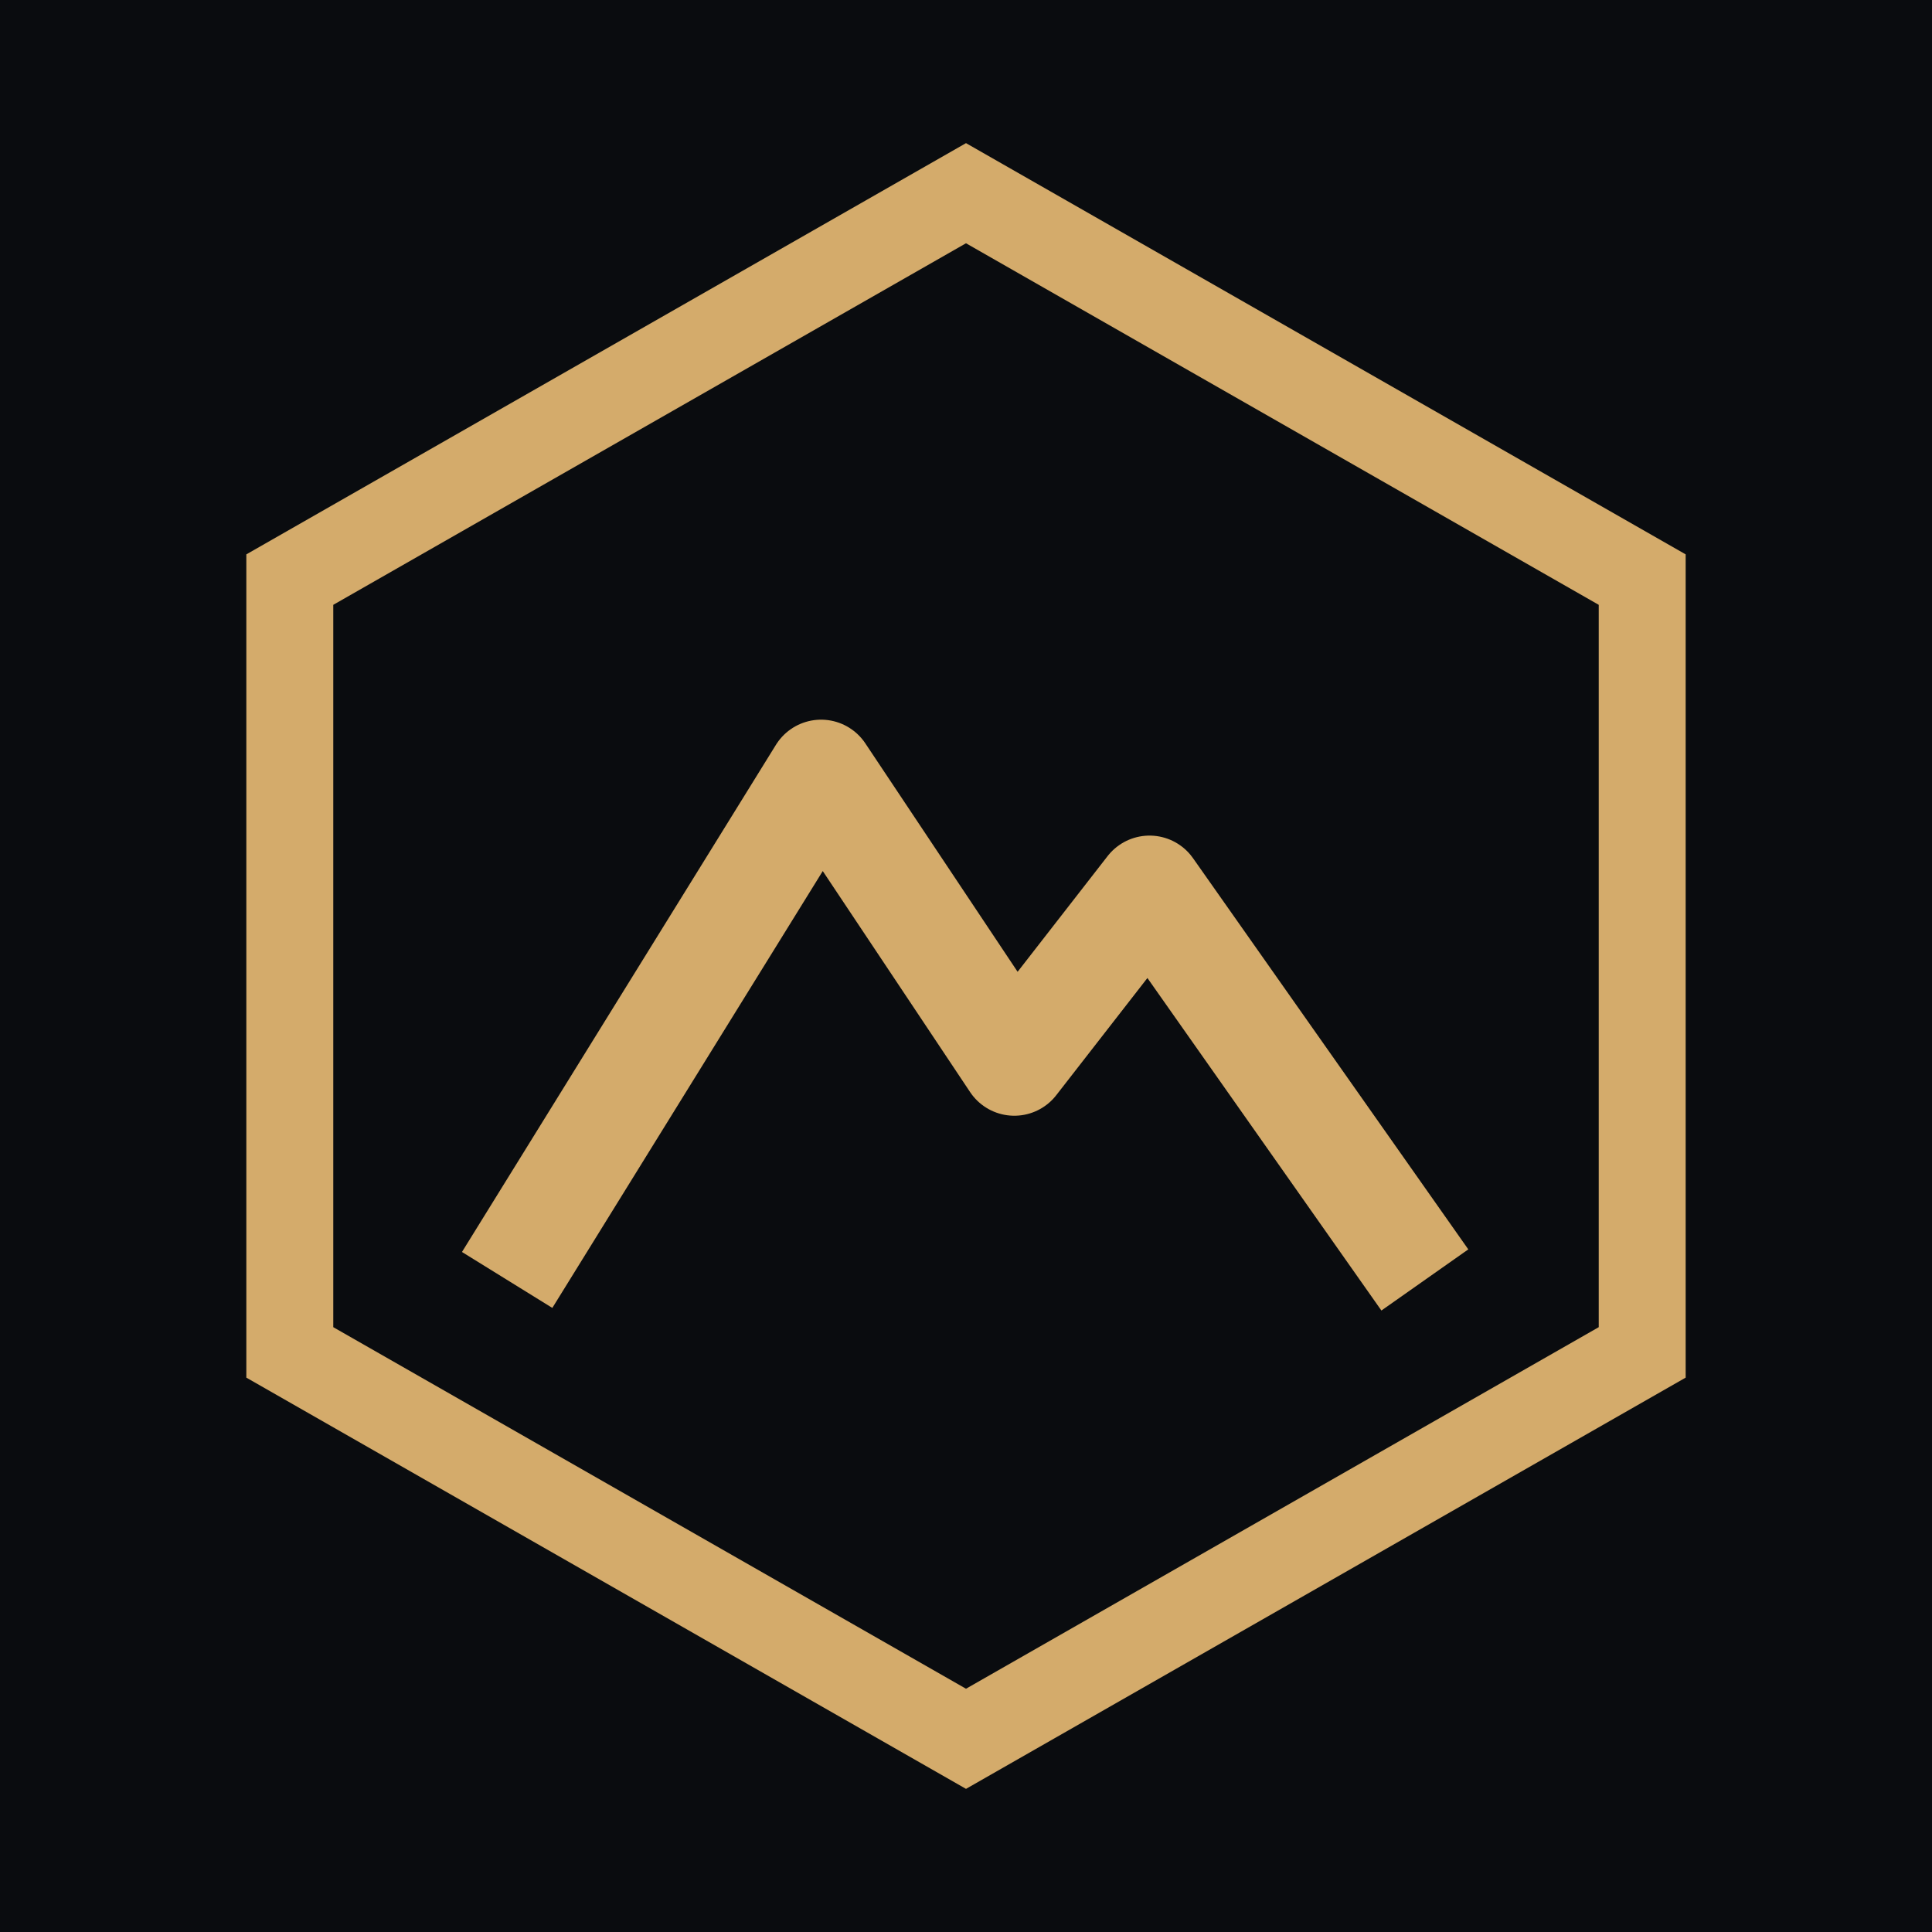
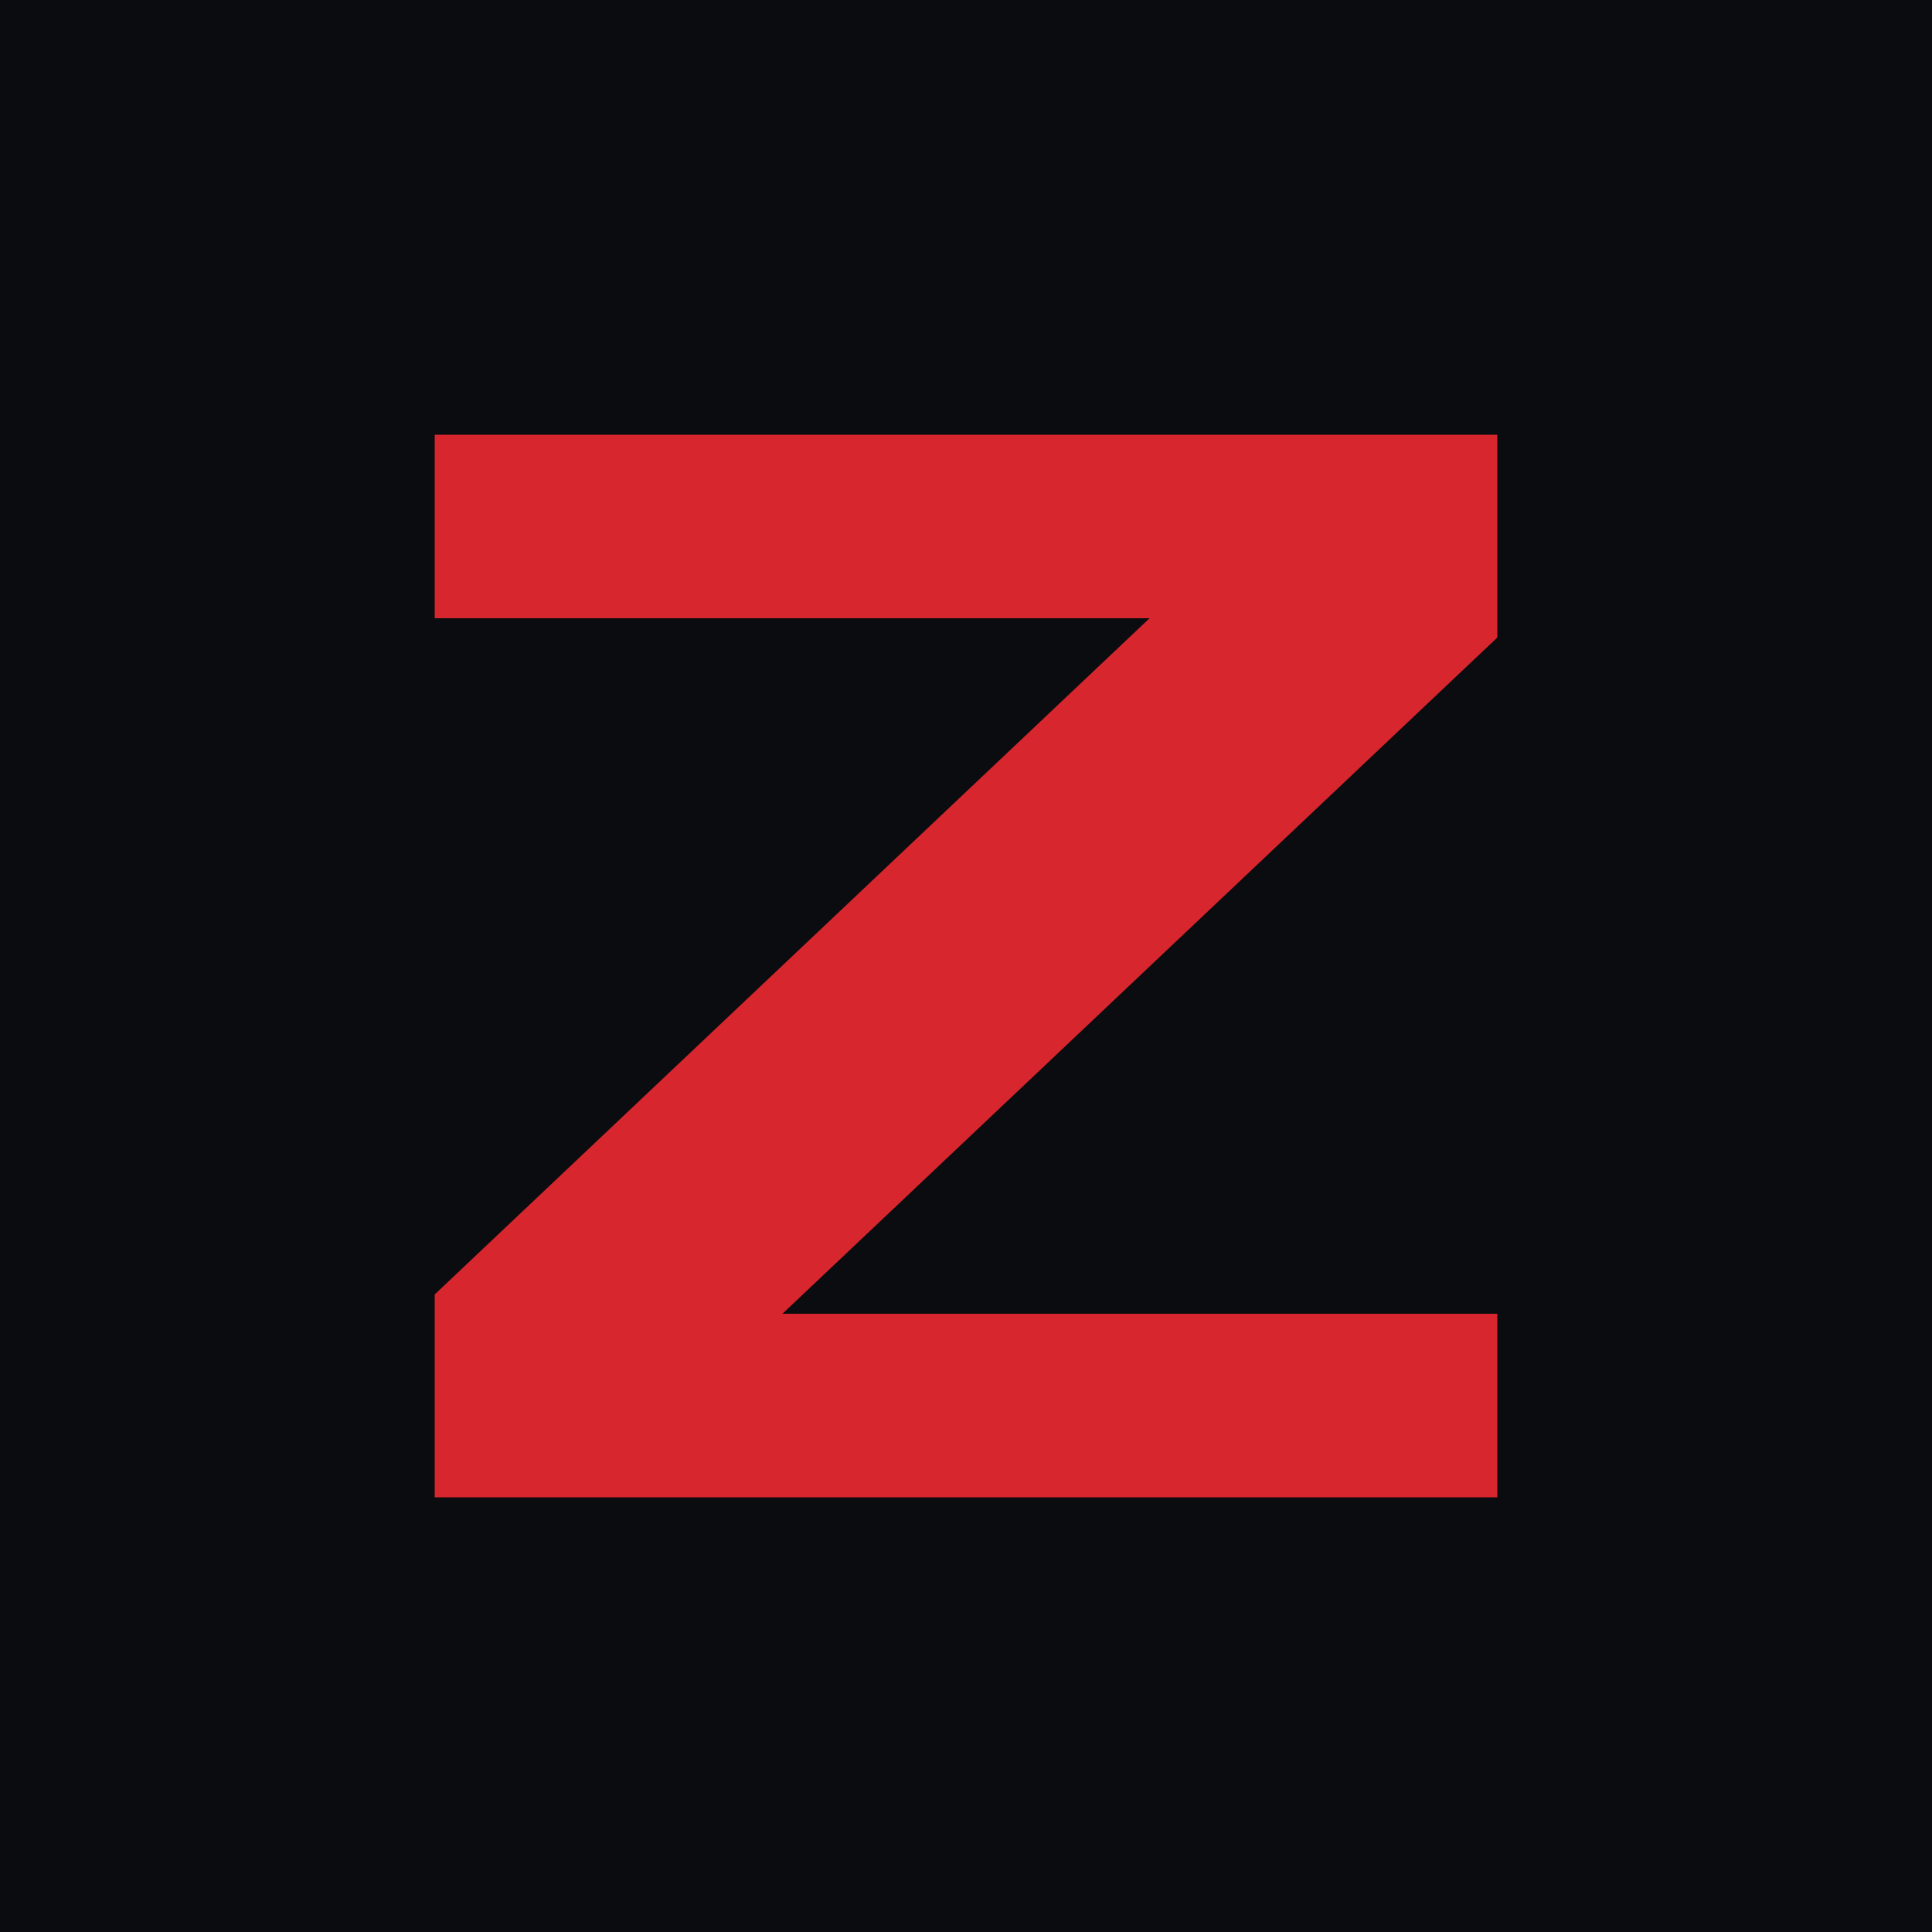
<svg xmlns="http://www.w3.org/2000/svg" viewBox="0 0 40 40">
  <rect width="40" height="40" fill="#0a0c0f" />
-   <path d="M20 4 34 12v16L20 36 6 28V12z" fill="none" stroke="#d4ab6b" stroke-width="1.8" />
-   <path d="M10.5 26.5 17 16l4 6 2.8-3.6 5.7 8.1" fill="none" stroke="#d4ab6b" stroke-width="2.2" stroke-linejoin="round" />
+   <path d="M9 9h22v4.2L16.2 27.2H31V31H9v-4.2L23.8 12.8H9z" fill="#d7262d" />
</svg>
